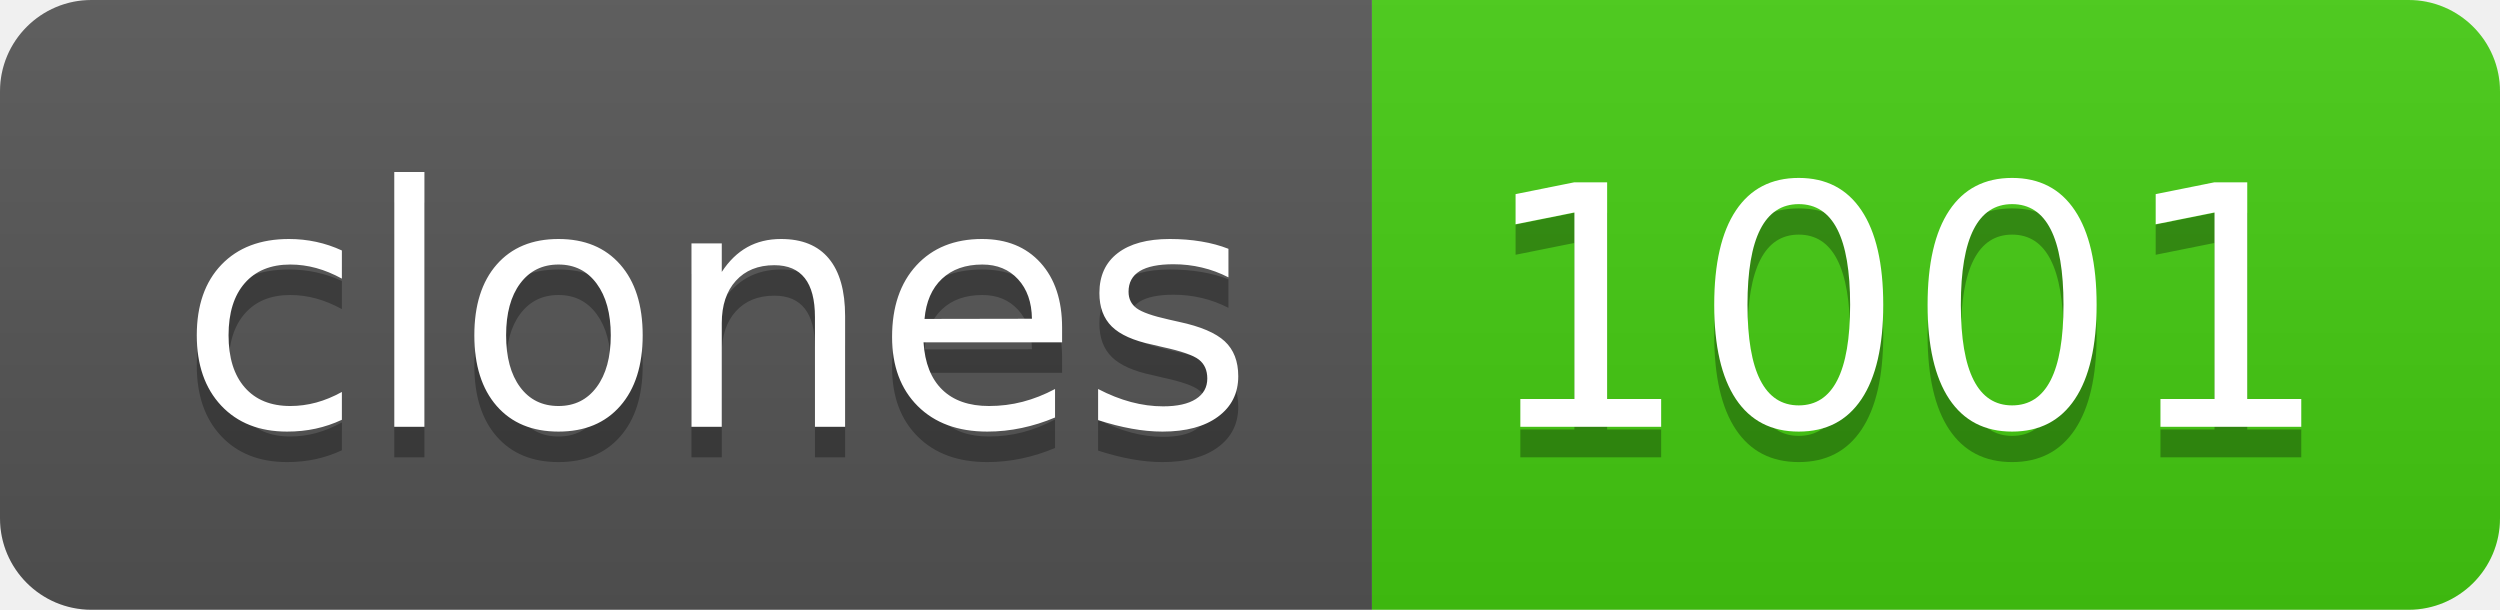
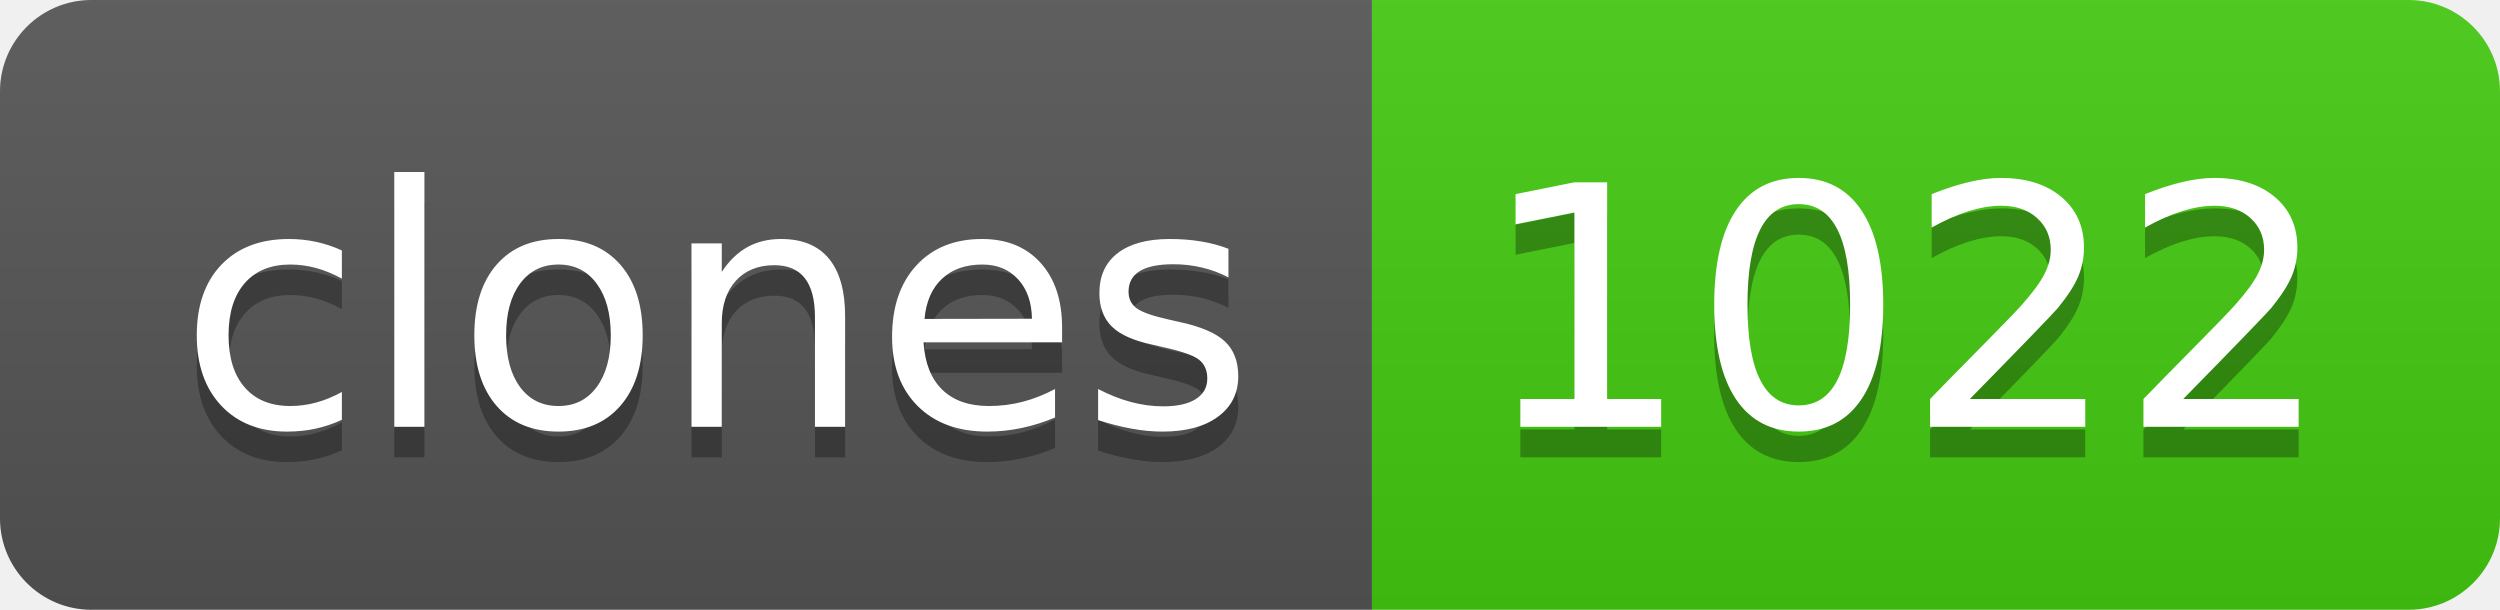
- <svg xmlns="http://www.w3.org/2000/svg" width="82" height="20" role="img" aria-label="clones: 1001">
+ <svg xmlns="http://www.w3.org/2000/svg" width="82" height="20" role="img" aria-label="clones: 1022">
  <linearGradient id="s" x2="0" y2="100%">
    <stop offset="0" stop-color="#bbb" stop-opacity=".1" />
    <stop offset="1" stop-opacity=".1" />
  </linearGradient>
  <clipPath id="r">
    <rect width="82" height="20" rx="3" fill="#fff" />
  </clipPath>
  <g clip-path="url(#r)">
    <rect width="45" height="20" fill="#555" />
    <rect x="45" width="37" height="20" fill="#4c1" />
    <rect width="82" height="20" fill="url(#s)" />
  </g>
  <g fill="#fff" text-anchor="middle" font-family="Verdana,Geneva,DejaVu Sans,sans-serif" text-rendering="geometricPrecision" font-size="110">
    <text aria-hidden="true" x="235" y="150" fill="#010101" fill-opacity=".3" transform="scale(.1)" textLength="350">clones</text>
    <text x="235" y="140" transform="scale(.1)" fill="#fff" textLength="350">clones</text>
-     <text aria-hidden="true" x="625" y="150" fill="#010101" fill-opacity=".3" transform="scale(.1)" textLength="270">1001</text>
-     <text x="625" y="140" transform="scale(.1)" fill="#fff" textLength="270">1001</text>
+     <text aria-hidden="true" x="625" y="150" fill="#010101" fill-opacity=".3" transform="scale(.1)" textLength="270">1022</text>
+     <text x="625" y="140" transform="scale(.1)" fill="#fff" textLength="270">1022</text>
  </g>
</svg>
